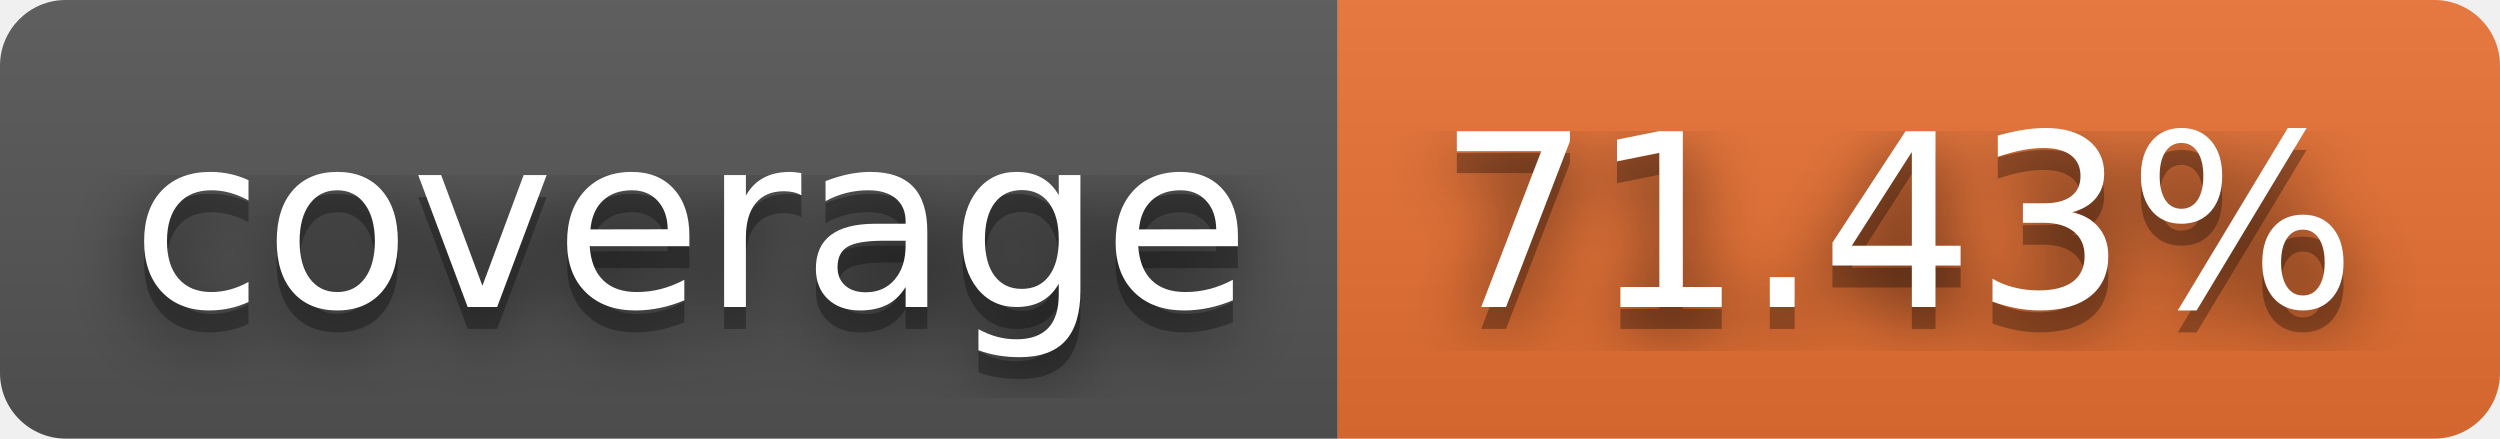
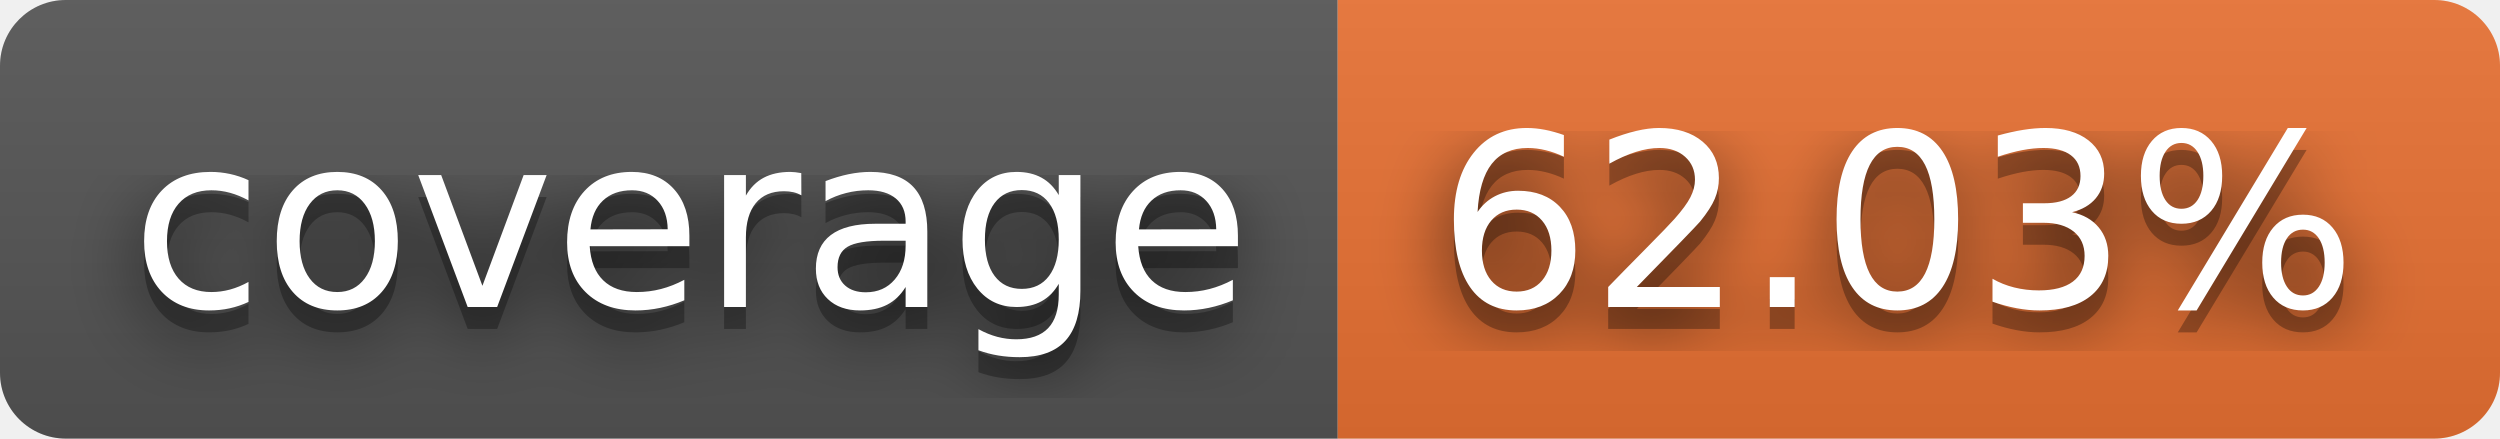
- <svg xmlns="http://www.w3.org/2000/svg" width="114" height="20" role="img" aria-label="coverage: 71.43%">
+ <svg xmlns="http://www.w3.org/2000/svg" width="114" height="20" role="img" aria-label="coverage: 62.03%">
  <filter id="blur">
    <feGaussianBlur stdDeviation="16" />
  </filter>
  <linearGradient id="s" x2="0" y2="100%">
    <stop offset="0" stop-color="#bbb" stop-opacity=".1" />
    <stop offset="1" stop-opacity=".1" />
  </linearGradient>
  <clipPath id="r">
    <rect width="114" height="20" rx="3" />
  </clipPath>
  <g clip-path="url(#r)">
    <rect width="61" height="20" fill="#555" />
    <rect x="61" width="53" height="20" fill="#ea7233" />
    <rect width="114" height="20" fill="url(#s)" />
  </g>
  <g fill="#fff" text-anchor="middle" font-family="Verdana,Geneva,DejaVu Sans,sans-serif" text-rendering="geometricPrecision" font-size="110">
    <g transform="scale(.1)">
      <g aria-hidden="true" fill="#010101">
        <text x="315" y="150" fill-opacity=".8" filter="url(#blur)" textLength="510">coverage</text>
        <text x="315" y="150" fill-opacity=".3" textLength="510">coverage</text>
      </g>
      <text x="315" y="140" textLength="510">coverage</text>
    </g>
    <g transform="scale(.1)">
      <g aria-hidden="true" fill="#010101">
-         <text x="865" y="150" fill-opacity=".8" filter="url(#blur)" textLength="430">71.43%</text>
-         <text x="865" y="150" fill-opacity=".3" textLength="430">71.43%</text>
+         <text x="865" y="150" fill-opacity=".8" filter="url(#blur)" textLength="430">62.03%</text>
+         <text x="865" y="150" fill-opacity=".3" textLength="430">62.03%</text>
      </g>
-       <text x="865" y="140" textLength="430">71.43%</text>
+       <text x="865" y="140" textLength="430">62.03%</text>
    </g>
  </g>
</svg>
